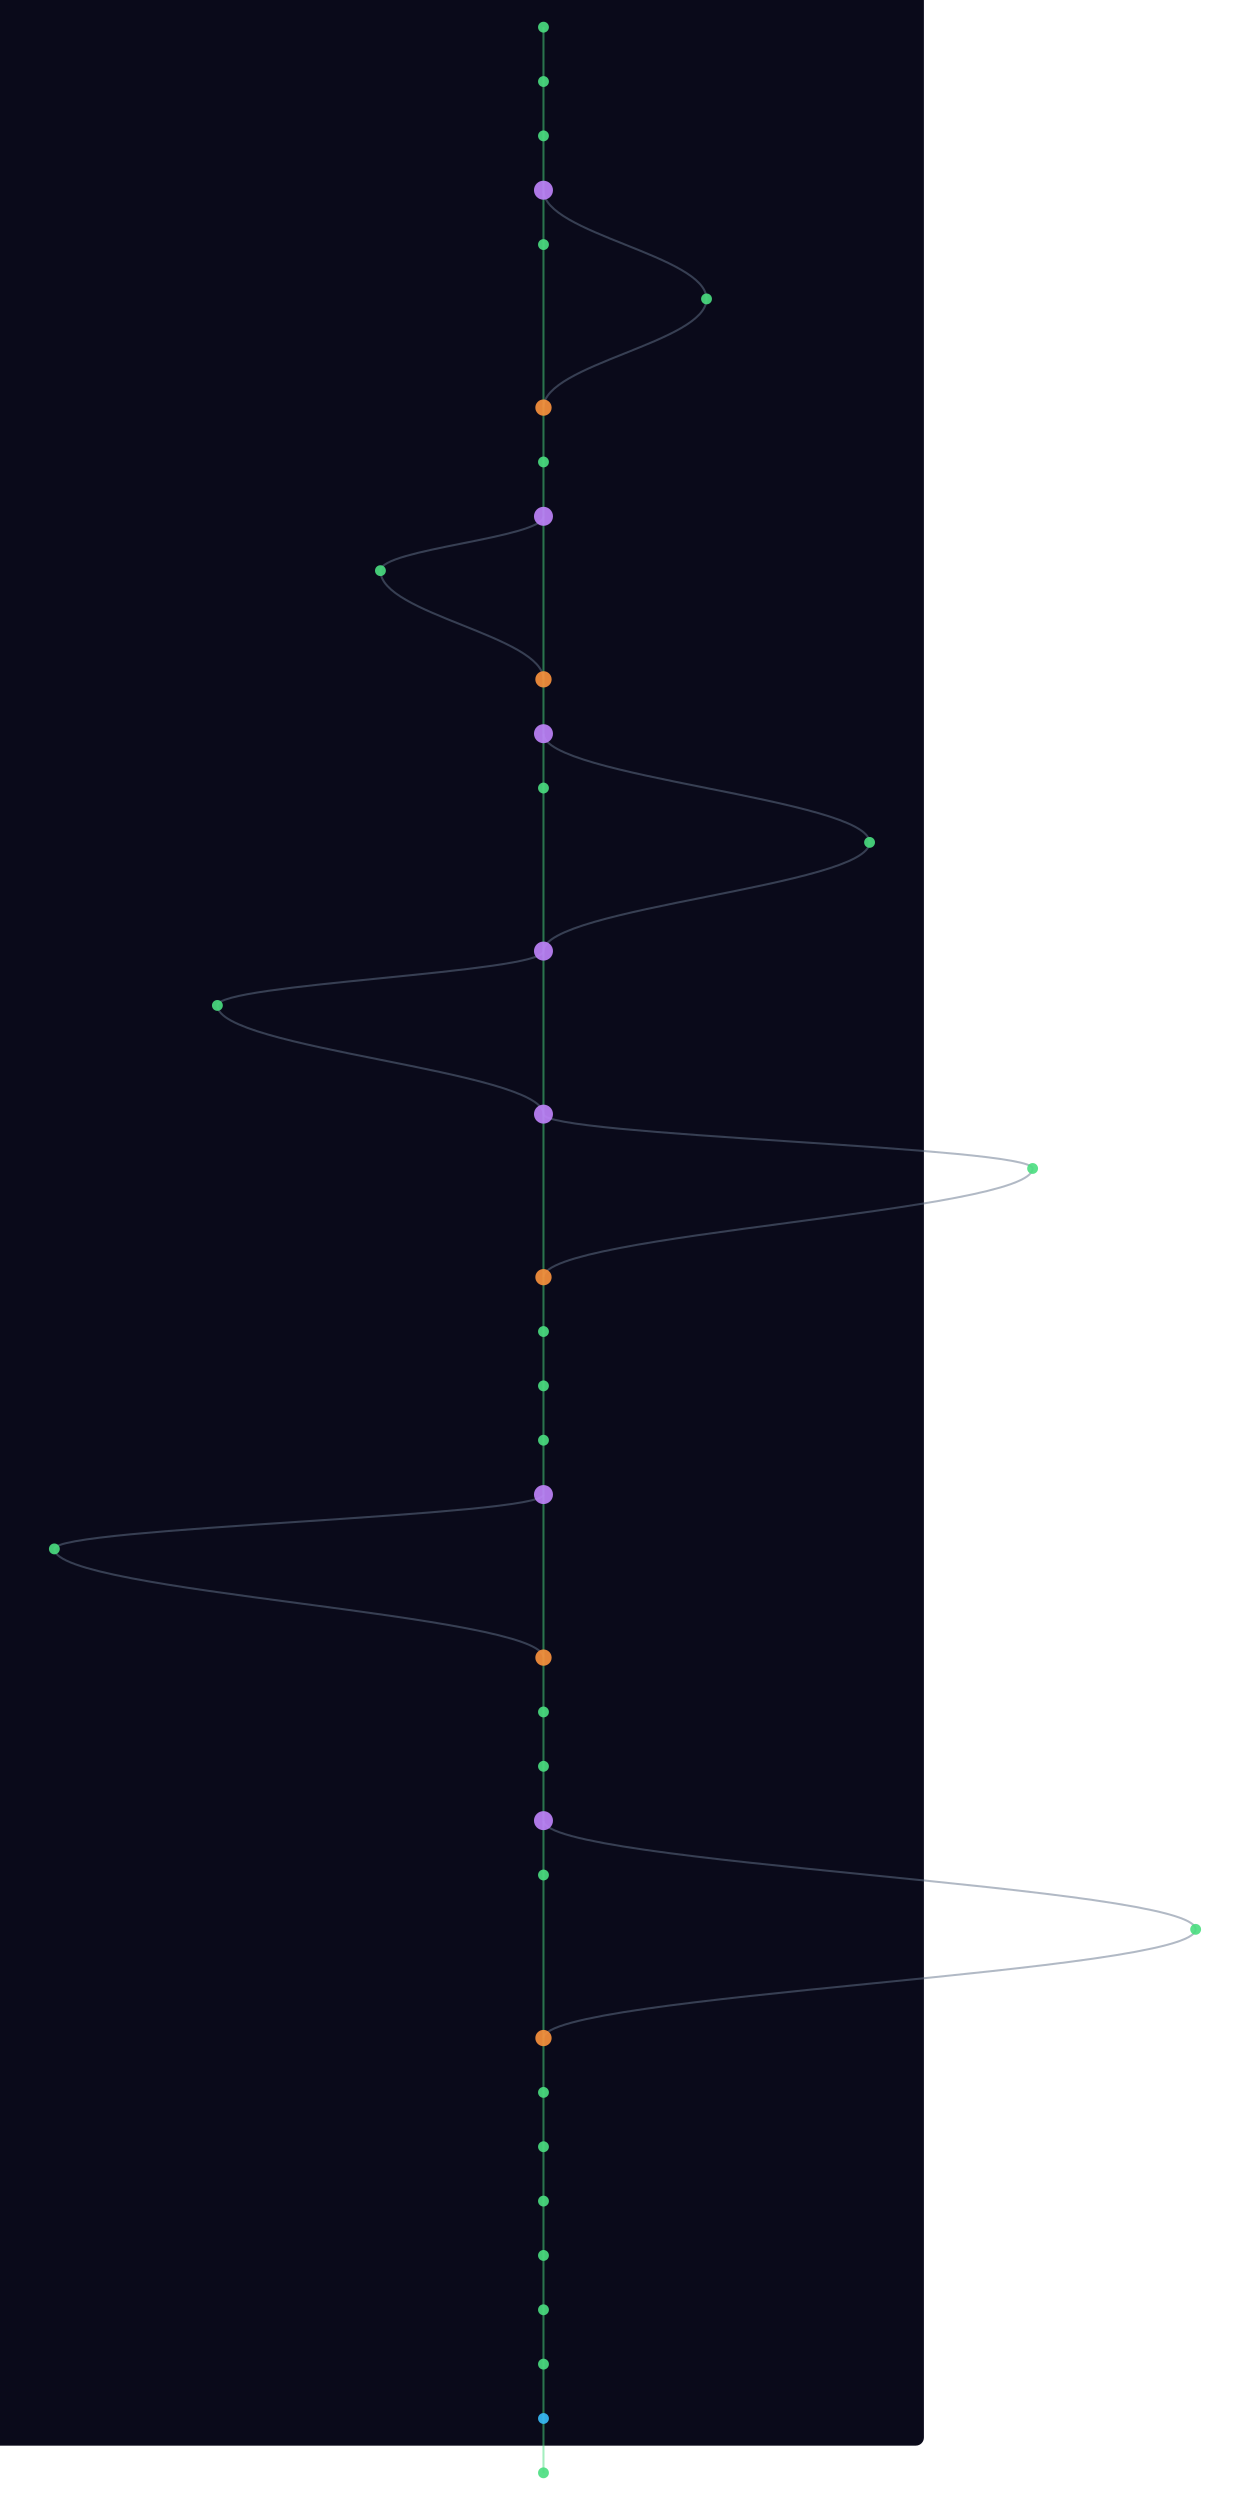
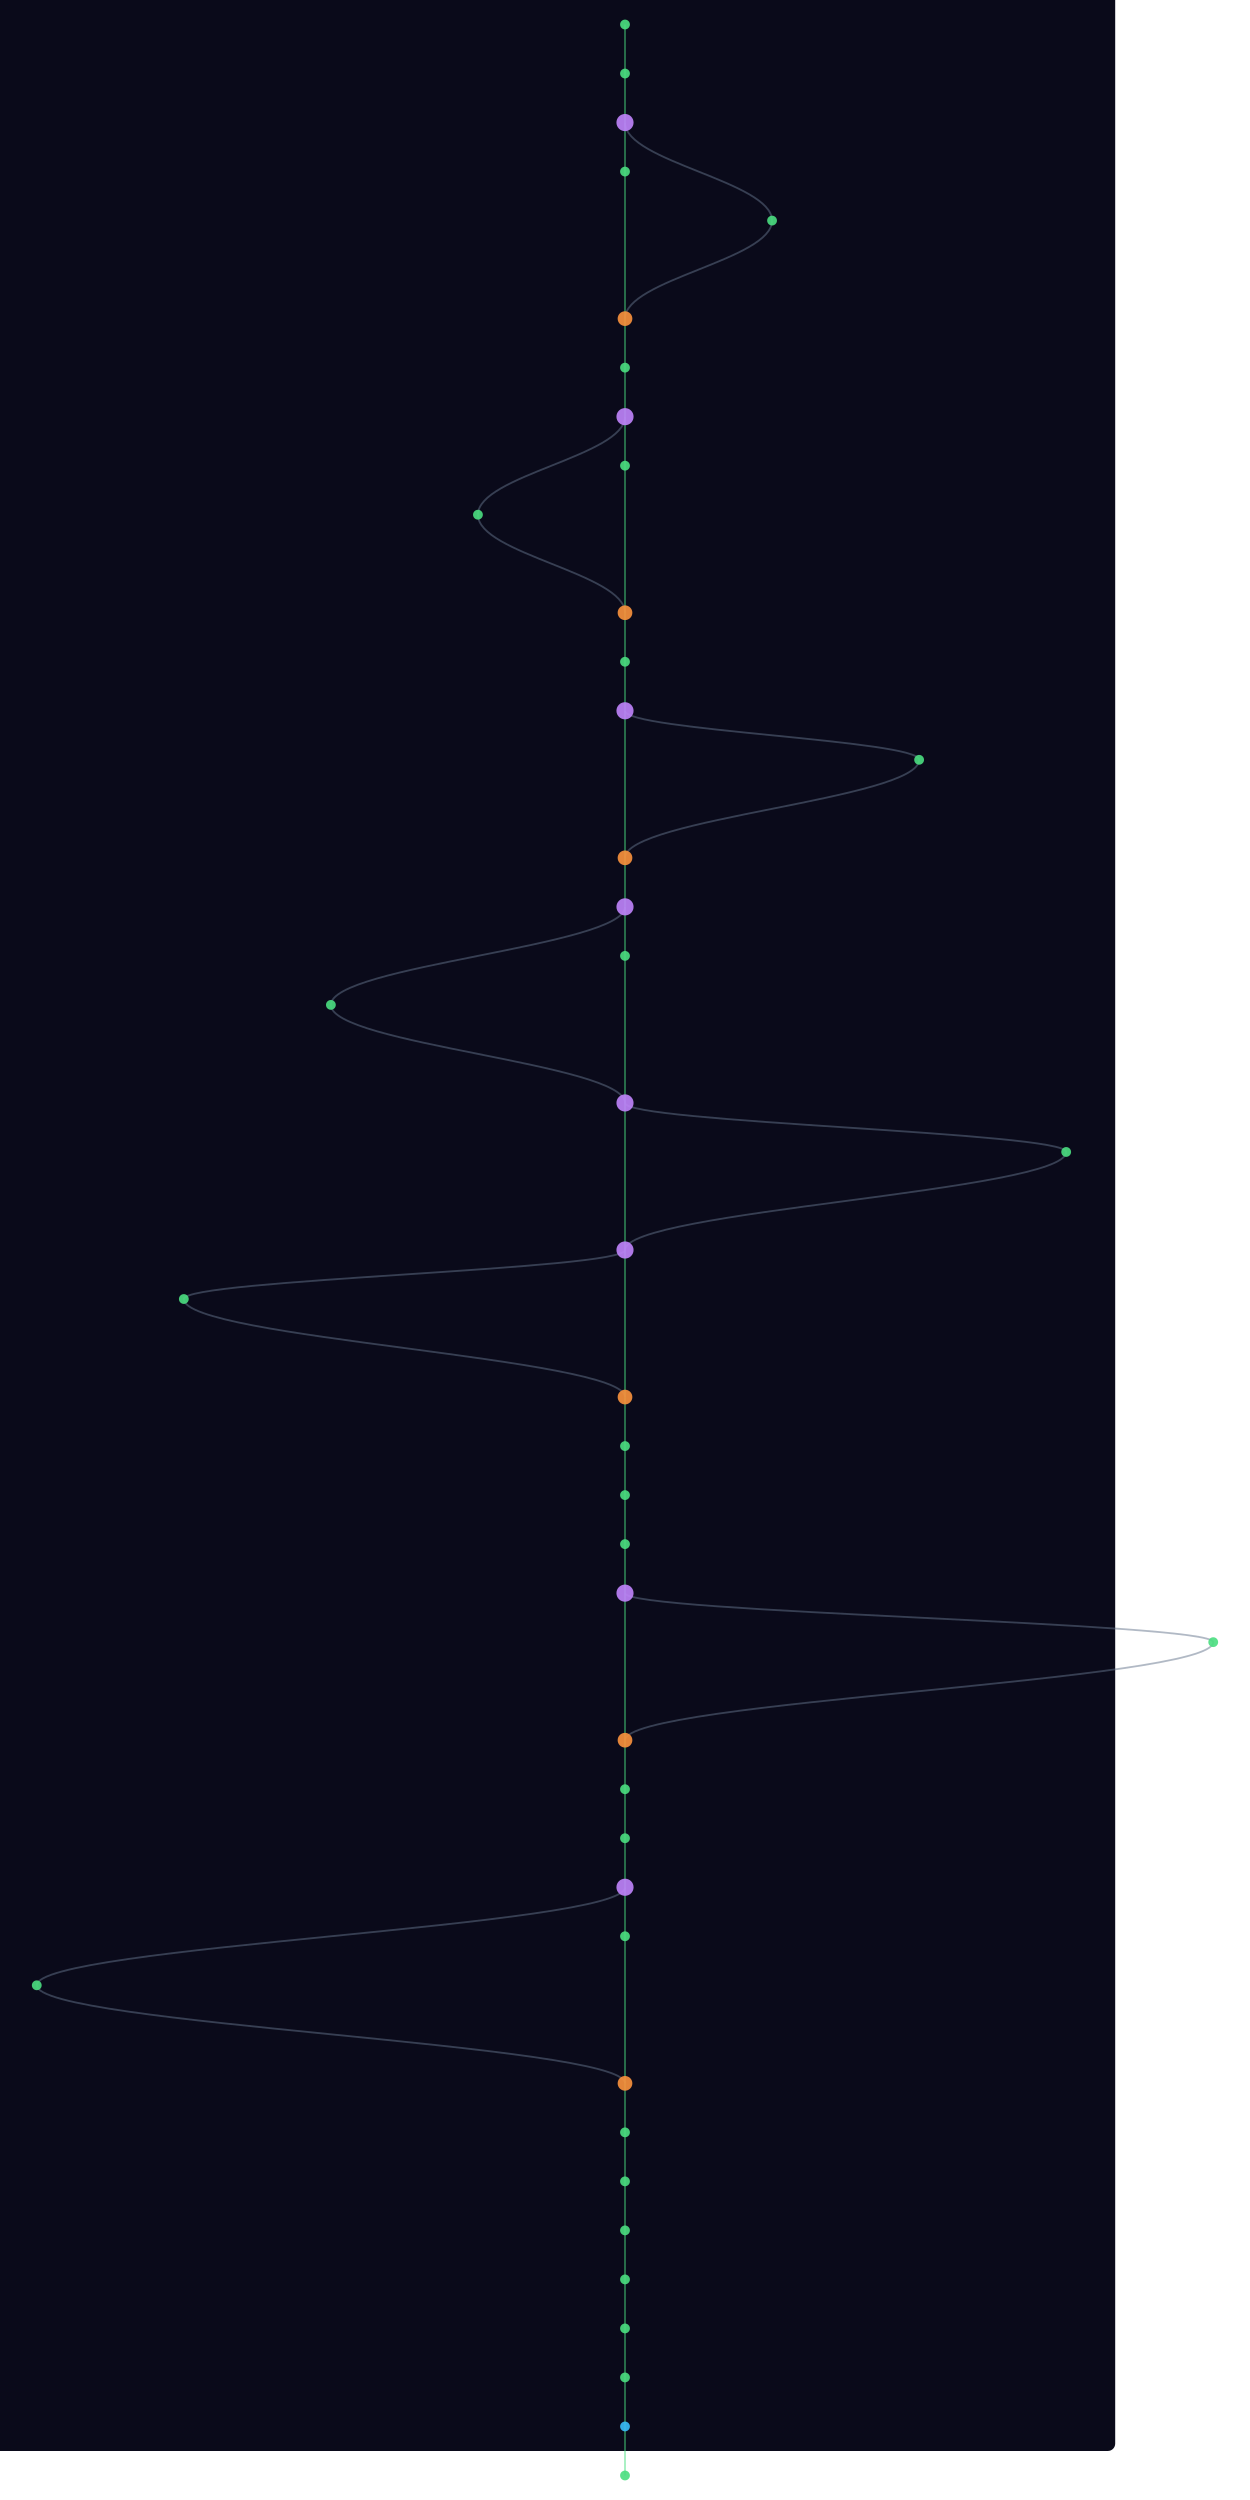
- <svg xmlns="http://www.w3.org/2000/svg" width="300" height="600" viewBox="220 40 880 1840">
+ <svg xmlns="http://www.w3.org/2000/svg" width="300" height="600" viewBox="100 40 1000 2040">
  <style>
    @keyframes sway {
      0%   { transform: translateX(0); }
      25%  { transform: translateX(3px); }
      50%  { transform: translateX(-2px); }
      75%  { transform: translateX(4px); }
      100% { transform: translateX(0); }
    }
    .mini-node { animation: sway 4s ease-in-out infinite; }
    .mini-line { stroke-width: 1.5; fill: none; opacity: 0.5; }
  </style>
  <rect width="100%" height="100%" fill="#0a0a1a" rx="6" />
  <g class="mini-node">
    <line class="mini-line" stroke="#4ade80" x1="600" y1="60" x2="600" y2="100" />
    <line class="mini-line" stroke="#4ade80" x1="600" y1="100" x2="600" y2="140" />
    <line class="mini-line" stroke="#4ade80" x1="600" y1="140" x2="600" y2="180" />
-     <line class="mini-line" stroke="#4ade80" x1="600" y1="180" x2="600" y2="220" />
-     <path class="mini-line" stroke="#64748b" d="M 600 180 C 600 212, 720 228, 720 260" />
-     <line class="mini-line" stroke="#4ade80" x1="600" y1="220" x2="600" y2="340" />
-     <path class="mini-line" stroke="#64748b" d="M 720 260 C 720 292, 600 308, 600 340" />
+     <path class="mini-line" stroke="#64748b" d="M 600 140 C 600 172, 720 188, 720 220" />
+     <line class="mini-line" stroke="#4ade80" x1="600" y1="180" x2="600" y2="300" />
+     <path class="mini-line" stroke="#64748b" d="M 720 220 C 720 252, 600 268, 600 300" />
+     <line class="mini-line" stroke="#4ade80" x1="600" y1="300" x2="600" y2="340" />
    <line class="mini-line" stroke="#4ade80" x1="600" y1="340" x2="600" y2="380" />
    <line class="mini-line" stroke="#4ade80" x1="600" y1="380" x2="600" y2="420" />
+     <path class="mini-line" stroke="#64748b" d="M 600 380 C 600 412, 480 428, 480 460" />
    <line class="mini-line" stroke="#4ade80" x1="600" y1="420" x2="600" y2="540" />
-     <path class="mini-line" stroke="#64748b" d="M 600 420 C 600 436, 480 444, 480 460" />
    <path class="mini-line" stroke="#64748b" d="M 480 460 C 480 492, 600 508, 600 540" />
    <line class="mini-line" stroke="#4ade80" x1="600" y1="540" x2="600" y2="580" />
    <line class="mini-line" stroke="#4ade80" x1="600" y1="580" x2="600" y2="620" />
-     <path class="mini-line" stroke="#64748b" d="M 600 580 C 600 612, 840 628, 840 660" />
    <line class="mini-line" stroke="#4ade80" x1="600" y1="620" x2="600" y2="740" />
+     <path class="mini-line" stroke="#64748b" d="M 600 620 C 600 636, 840 644, 840 660" />
    <path class="mini-line" stroke="#64748b" d="M 840 660 C 840 692, 600 708, 600 740" />
-     <line class="mini-line" stroke="#4ade80" x1="600" y1="740" x2="600" y2="860" />
-     <path class="mini-line" stroke="#64748b" d="M 600 740 C 600 756, 360 764, 360 780" />
-     <path class="mini-line" stroke="#64748b" d="M 360 780 C 360 812, 600 828, 600 860" />
-     <line class="mini-line" stroke="#4ade80" x1="600" y1="860" x2="600" y2="980" />
-     <path class="mini-line" stroke="#64748b" d="M 600 860 C 600 876, 960 884, 960 900" />
-     <path class="mini-line" stroke="#64748b" d="M 960 900 C 960 932, 600 948, 600 980" />
-     <line class="mini-line" stroke="#4ade80" x1="600" y1="980" x2="600" y2="1020" />
-     <line class="mini-line" stroke="#4ade80" x1="600" y1="1020" x2="600" y2="1060" />
-     <line class="mini-line" stroke="#4ade80" x1="600" y1="1060" x2="600" y2="1100" />
-     <line class="mini-line" stroke="#4ade80" x1="600" y1="1100" x2="600" y2="1140" />
-     <line class="mini-line" stroke="#4ade80" x1="600" y1="1140" x2="600" y2="1260" />
-     <path class="mini-line" stroke="#64748b" d="M 600 1140 C 600 1156, 240 1164, 240 1180" />
-     <path class="mini-line" stroke="#64748b" d="M 240 1180 C 240 1212, 600 1228, 600 1260" />
+     <line class="mini-line" stroke="#4ade80" x1="600" y1="740" x2="600" y2="780" />
+     <line class="mini-line" stroke="#4ade80" x1="600" y1="780" x2="600" y2="820" />
+     <path class="mini-line" stroke="#64748b" d="M 600 780 C 600 812, 360 828, 360 860" />
+     <line class="mini-line" stroke="#4ade80" x1="600" y1="820" x2="600" y2="940" />
+     <path class="mini-line" stroke="#64748b" d="M 360 860 C 360 892, 600 908, 600 940" />
+     <line class="mini-line" stroke="#4ade80" x1="600" y1="940" x2="600" y2="1060" />
+     <path class="mini-line" stroke="#64748b" d="M 600 940 C 600 956, 960 964, 960 980" />
+     <path class="mini-line" stroke="#64748b" d="M 960 980 C 960 1012, 600 1028, 600 1060" />
+     <line class="mini-line" stroke="#4ade80" x1="600" y1="1060" x2="600" y2="1180" />
+     <path class="mini-line" stroke="#64748b" d="M 600 1060 C 600 1076, 240 1084, 240 1100" />
+     <path class="mini-line" stroke="#64748b" d="M 240 1100 C 240 1132, 600 1148, 600 1180" />
+     <line class="mini-line" stroke="#4ade80" x1="600" y1="1180" x2="600" y2="1220" />
+     <line class="mini-line" stroke="#4ade80" x1="600" y1="1220" x2="600" y2="1260" />
    <line class="mini-line" stroke="#4ade80" x1="600" y1="1260" x2="600" y2="1300" />
    <line class="mini-line" stroke="#4ade80" x1="600" y1="1300" x2="600" y2="1340" />
-     <line class="mini-line" stroke="#4ade80" x1="600" y1="1340" x2="600" y2="1380" />
-     <line class="mini-line" stroke="#4ade80" x1="600" y1="1380" x2="600" y2="1420" />
-     <path class="mini-line" stroke="#64748b" d="M 600 1380 C 600 1412, 1080 1428, 1080 1460" />
-     <line class="mini-line" stroke="#4ade80" x1="600" y1="1420" x2="600" y2="1540" />
-     <path class="mini-line" stroke="#64748b" d="M 1080 1460 C 1080 1492, 600 1508, 600 1540" />
+     <line class="mini-line" stroke="#4ade80" x1="600" y1="1340" x2="600" y2="1460" />
+     <path class="mini-line" stroke="#64748b" d="M 600 1340 C 600 1356, 1080 1364, 1080 1380" />
+     <path class="mini-line" stroke="#64748b" d="M 1080 1380 C 1080 1412, 600 1428, 600 1460" />
+     <line class="mini-line" stroke="#4ade80" x1="600" y1="1460" x2="600" y2="1500" />
+     <line class="mini-line" stroke="#4ade80" x1="600" y1="1500" x2="600" y2="1540" />
    <line class="mini-line" stroke="#4ade80" x1="600" y1="1540" x2="600" y2="1580" />
    <line class="mini-line" stroke="#4ade80" x1="600" y1="1580" x2="600" y2="1620" />
-     <line class="mini-line" stroke="#4ade80" x1="600" y1="1620" x2="600" y2="1660" />
-     <line class="mini-line" stroke="#4ade80" x1="600" y1="1660" x2="600" y2="1700" />
-     <line class="mini-line" stroke="#4ade80" x1="600" y1="1700" x2="600" y2="1740" />
+     <path class="mini-line" stroke="#64748b" d="M 600 1580 C 600 1612, 120 1628, 120 1660" />
+     <line class="mini-line" stroke="#4ade80" x1="600" y1="1620" x2="600" y2="1740" />
+     <path class="mini-line" stroke="#64748b" d="M 120 1660 C 120 1692, 600 1708, 600 1740" />
    <line class="mini-line" stroke="#4ade80" x1="600" y1="1740" x2="600" y2="1780" />
    <line class="mini-line" stroke="#4ade80" x1="600" y1="1780" x2="600" y2="1820" />
    <line class="mini-line" stroke="#4ade80" x1="600" y1="1820" x2="600" y2="1860" />
+     <line class="mini-line" stroke="#4ade80" x1="600" y1="1860" x2="600" y2="1900" />
+     <line class="mini-line" stroke="#4ade80" x1="600" y1="1900" x2="600" y2="1940" />
+     <line class="mini-line" stroke="#4ade80" x1="600" y1="1940" x2="600" y2="1980" />
+     <line class="mini-line" stroke="#4ade80" x1="600" y1="1980" x2="600" y2="2020" />
+     <line class="mini-line" stroke="#4ade80" x1="600" y1="2020" x2="600" y2="2060" />
    <circle cx="600" cy="60" r="4" fill="#4ade80" opacity="0.9" />
    <circle cx="600" cy="100" r="4" fill="#4ade80" opacity="0.9" />
-     <circle cx="600" cy="140" r="4" fill="#4ade80" opacity="0.9" />
-     <circle cx="600" cy="180" r="7" fill="#c084fc" opacity="0.9" />
-     <circle cx="600" cy="220" r="4" fill="#4ade80" opacity="0.9" />
-     <circle cx="720" cy="260" r="4" fill="#4ade80" opacity="0.9" />
-     <circle cx="600" cy="340" r="6" fill="#fb923c" opacity="0.9" />
-     <circle cx="600" cy="380" r="4" fill="#4ade80" opacity="0.9" />
-     <circle cx="600" cy="420" r="7" fill="#c084fc" opacity="0.9" />
+     <circle cx="600" cy="140" r="7" fill="#c084fc" opacity="0.9" />
+     <circle cx="600" cy="180" r="4" fill="#4ade80" opacity="0.9" />
+     <circle cx="720" cy="220" r="4" fill="#4ade80" opacity="0.9" />
+     <circle cx="600" cy="300" r="6" fill="#fb923c" opacity="0.9" />
+     <circle cx="600" cy="340" r="4" fill="#4ade80" opacity="0.9" />
+     <circle cx="600" cy="380" r="7" fill="#c084fc" opacity="0.9" />
+     <circle cx="600" cy="420" r="4" fill="#4ade80" opacity="0.9" />
    <circle cx="480" cy="460" r="4" fill="#4ade80" opacity="0.9" />
    <circle cx="600" cy="540" r="6" fill="#fb923c" opacity="0.9" />
-     <circle cx="600" cy="580" r="7" fill="#c084fc" opacity="0.9" />
-     <circle cx="600" cy="620" r="4" fill="#4ade80" opacity="0.9" />
+     <circle cx="600" cy="580" r="4" fill="#4ade80" opacity="0.9" />
+     <circle cx="600" cy="620" r="7" fill="#c084fc" opacity="0.9" />
    <circle cx="840" cy="660" r="4" fill="#4ade80" opacity="0.9" />
-     <circle cx="600" cy="740" r="7" fill="#c084fc" opacity="0.9" />
-     <circle cx="360" cy="780" r="4" fill="#4ade80" opacity="0.9" />
-     <circle cx="600" cy="860" r="7" fill="#c084fc" opacity="0.9" />
-     <circle cx="960" cy="900" r="4" fill="#4ade80" opacity="0.9" />
-     <circle cx="600" cy="980" r="6" fill="#fb923c" opacity="0.9" />
-     <circle cx="600" cy="1020" r="4" fill="#4ade80" opacity="0.9" />
-     <circle cx="600" cy="1060" r="4" fill="#4ade80" opacity="0.9" />
-     <circle cx="600" cy="1100" r="4" fill="#4ade80" opacity="0.9" />
-     <circle cx="600" cy="1140" r="7" fill="#c084fc" opacity="0.9" />
-     <circle cx="240" cy="1180" r="4" fill="#4ade80" opacity="0.9" />
-     <circle cx="600" cy="1260" r="6" fill="#fb923c" opacity="0.9" />
+     <circle cx="600" cy="740" r="6" fill="#fb923c" opacity="0.9" />
+     <circle cx="600" cy="780" r="7" fill="#c084fc" opacity="0.9" />
+     <circle cx="600" cy="820" r="4" fill="#4ade80" opacity="0.9" />
+     <circle cx="360" cy="860" r="4" fill="#4ade80" opacity="0.9" />
+     <circle cx="600" cy="940" r="7" fill="#c084fc" opacity="0.9" />
+     <circle cx="960" cy="980" r="4" fill="#4ade80" opacity="0.9" />
+     <circle cx="600" cy="1060" r="7" fill="#c084fc" opacity="0.9" />
+     <circle cx="240" cy="1100" r="4" fill="#4ade80" opacity="0.9" />
+     <circle cx="600" cy="1180" r="6" fill="#fb923c" opacity="0.9" />
+     <circle cx="600" cy="1220" r="4" fill="#4ade80" opacity="0.9" />
+     <circle cx="600" cy="1260" r="4" fill="#4ade80" opacity="0.9" />
    <circle cx="600" cy="1300" r="4" fill="#4ade80" opacity="0.9" />
-     <circle cx="600" cy="1340" r="4" fill="#4ade80" opacity="0.9" />
-     <circle cx="600" cy="1380" r="7" fill="#c084fc" opacity="0.9" />
-     <circle cx="600" cy="1420" r="4" fill="#4ade80" opacity="0.9" />
-     <circle cx="1080" cy="1460" r="4" fill="#4ade80" opacity="0.9" />
-     <circle cx="600" cy="1540" r="6" fill="#fb923c" opacity="0.9" />
-     <circle cx="600" cy="1580" r="4" fill="#4ade80" opacity="0.9" />
+     <circle cx="600" cy="1340" r="7" fill="#c084fc" opacity="0.9" />
+     <circle cx="1080" cy="1380" r="4" fill="#4ade80" opacity="0.9" />
+     <circle cx="600" cy="1460" r="6" fill="#fb923c" opacity="0.9" />
+     <circle cx="600" cy="1500" r="4" fill="#4ade80" opacity="0.9" />
+     <circle cx="600" cy="1540" r="4" fill="#4ade80" opacity="0.9" />
+     <circle cx="600" cy="1580" r="7" fill="#c084fc" opacity="0.9" />
    <circle cx="600" cy="1620" r="4" fill="#4ade80" opacity="0.9" />
-     <circle cx="600" cy="1660" r="4" fill="#4ade80" opacity="0.9" />
-     <circle cx="600" cy="1700" r="4" fill="#4ade80" opacity="0.9" />
-     <circle cx="600" cy="1740" r="4" fill="#4ade80" opacity="0.9" />
+     <circle cx="120" cy="1660" r="4" fill="#4ade80" opacity="0.9" />
+     <circle cx="600" cy="1740" r="6" fill="#fb923c" opacity="0.9" />
    <circle cx="600" cy="1780" r="4" fill="#4ade80" opacity="0.9" />
-     <circle cx="600" cy="1820" r="4" fill="#38bdf8" opacity="0.9" />
+     <circle cx="600" cy="1820" r="4" fill="#4ade80" opacity="0.9" />
    <circle cx="600" cy="1860" r="4" fill="#4ade80" opacity="0.9" />
+     <circle cx="600" cy="1900" r="4" fill="#4ade80" opacity="0.9" />
+     <circle cx="600" cy="1940" r="4" fill="#4ade80" opacity="0.9" />
+     <circle cx="600" cy="1980" r="4" fill="#4ade80" opacity="0.9" />
+     <circle cx="600" cy="2020" r="4" fill="#38bdf8" opacity="0.9" />
+     <circle cx="600" cy="2060" r="4" fill="#4ade80" opacity="0.9" />
  </g>
</svg>
